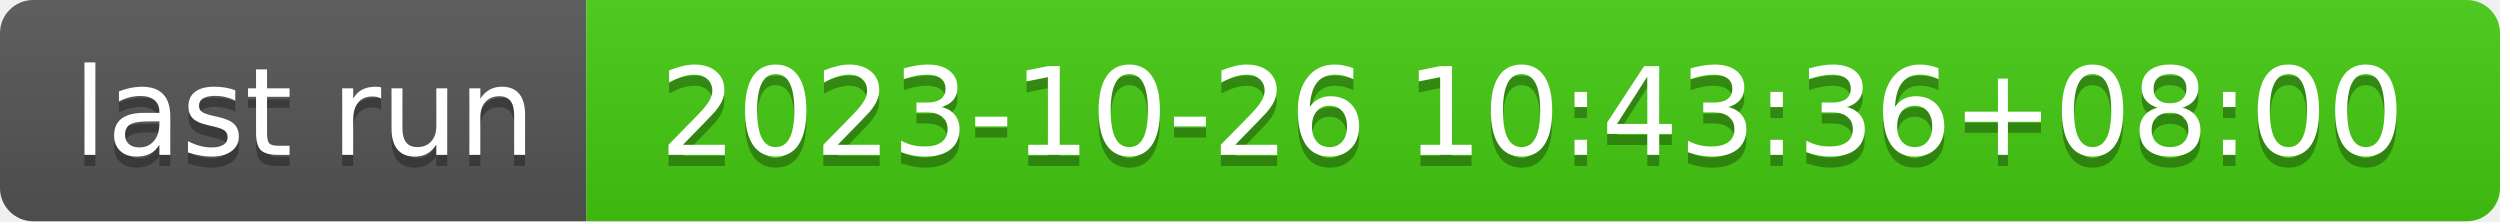
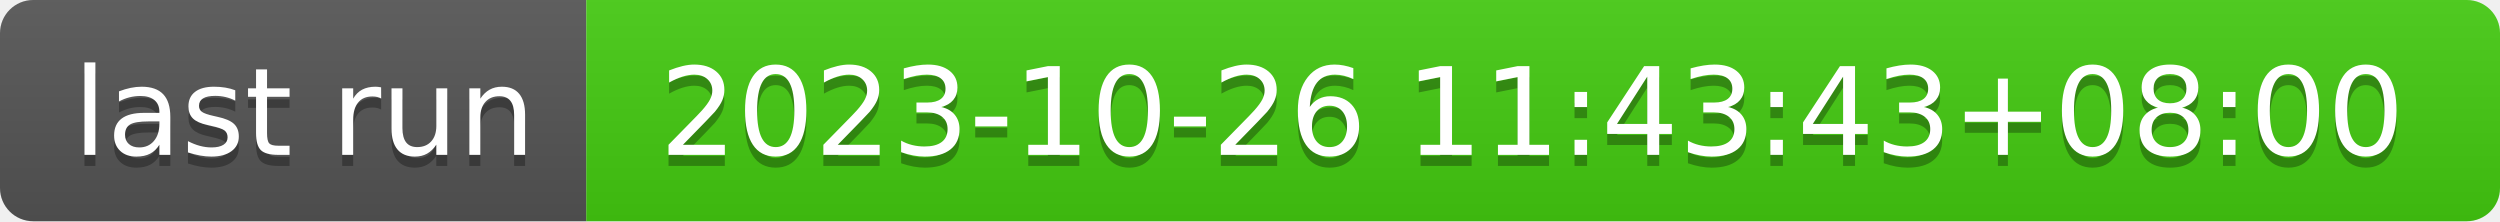
- <svg xmlns="http://www.w3.org/2000/svg" width="226" height="20" role="img" aria-label="last run: 2023-10-26 10:43:36+08:00">
+ <svg xmlns="http://www.w3.org/2000/svg" width="226" height="20" role="img" aria-label="last run: 2023-10-26 11:43:43+08:00">
  <linearGradient id="s" x2="0" y2="100%">
    <stop offset="0" stop-color="#bbb" stop-opacity=".1" />
    <stop offset="1" stop-opacity=".1" />
  </linearGradient>
  <clipPath id="r">
    <rect width="226" height="20" rx="3" fill="#fff" />
  </clipPath>
  <g clip-path="url(#r)">
    <rect width="53" height="20" fill="#555" />
    <rect x="53" width="173" height="20" fill="#4c1" />
    <rect width="226" height="20" fill="url(#s)" />
  </g>
  <g fill="#fff" text-anchor="middle" font-family="Verdana,Geneva,DejaVu Sans,sans-serif" text-rendering="geometricPrecision" font-size="110">
    <text aria-hidden="true" x="275" y="150" fill="#010101" fill-opacity=".3" transform="scale(.1)" textLength="430">last run</text>
    <text x="275" y="140" transform="scale(.1)" fill="#fff" textLength="430">last run</text>
-     <text aria-hidden="true" x="1385" y="150" fill="#010101" fill-opacity=".3" transform="scale(.1)" textLength="1630">2023-10-26 10:43:36+08:00</text>
-     <text x="1385" y="140" transform="scale(.1)" fill="#fff" textLength="1630">2023-10-26 10:43:36+08:00</text>
+     <text aria-hidden="true" x="1385" y="150" fill="#010101" fill-opacity=".3" transform="scale(.1)" textLength="1630">2023-10-26 11:43:43+08:00</text>
+     <text x="1385" y="140" transform="scale(.1)" fill="#fff" textLength="1630">2023-10-26 11:43:43+08:00</text>
  </g>
</svg>
